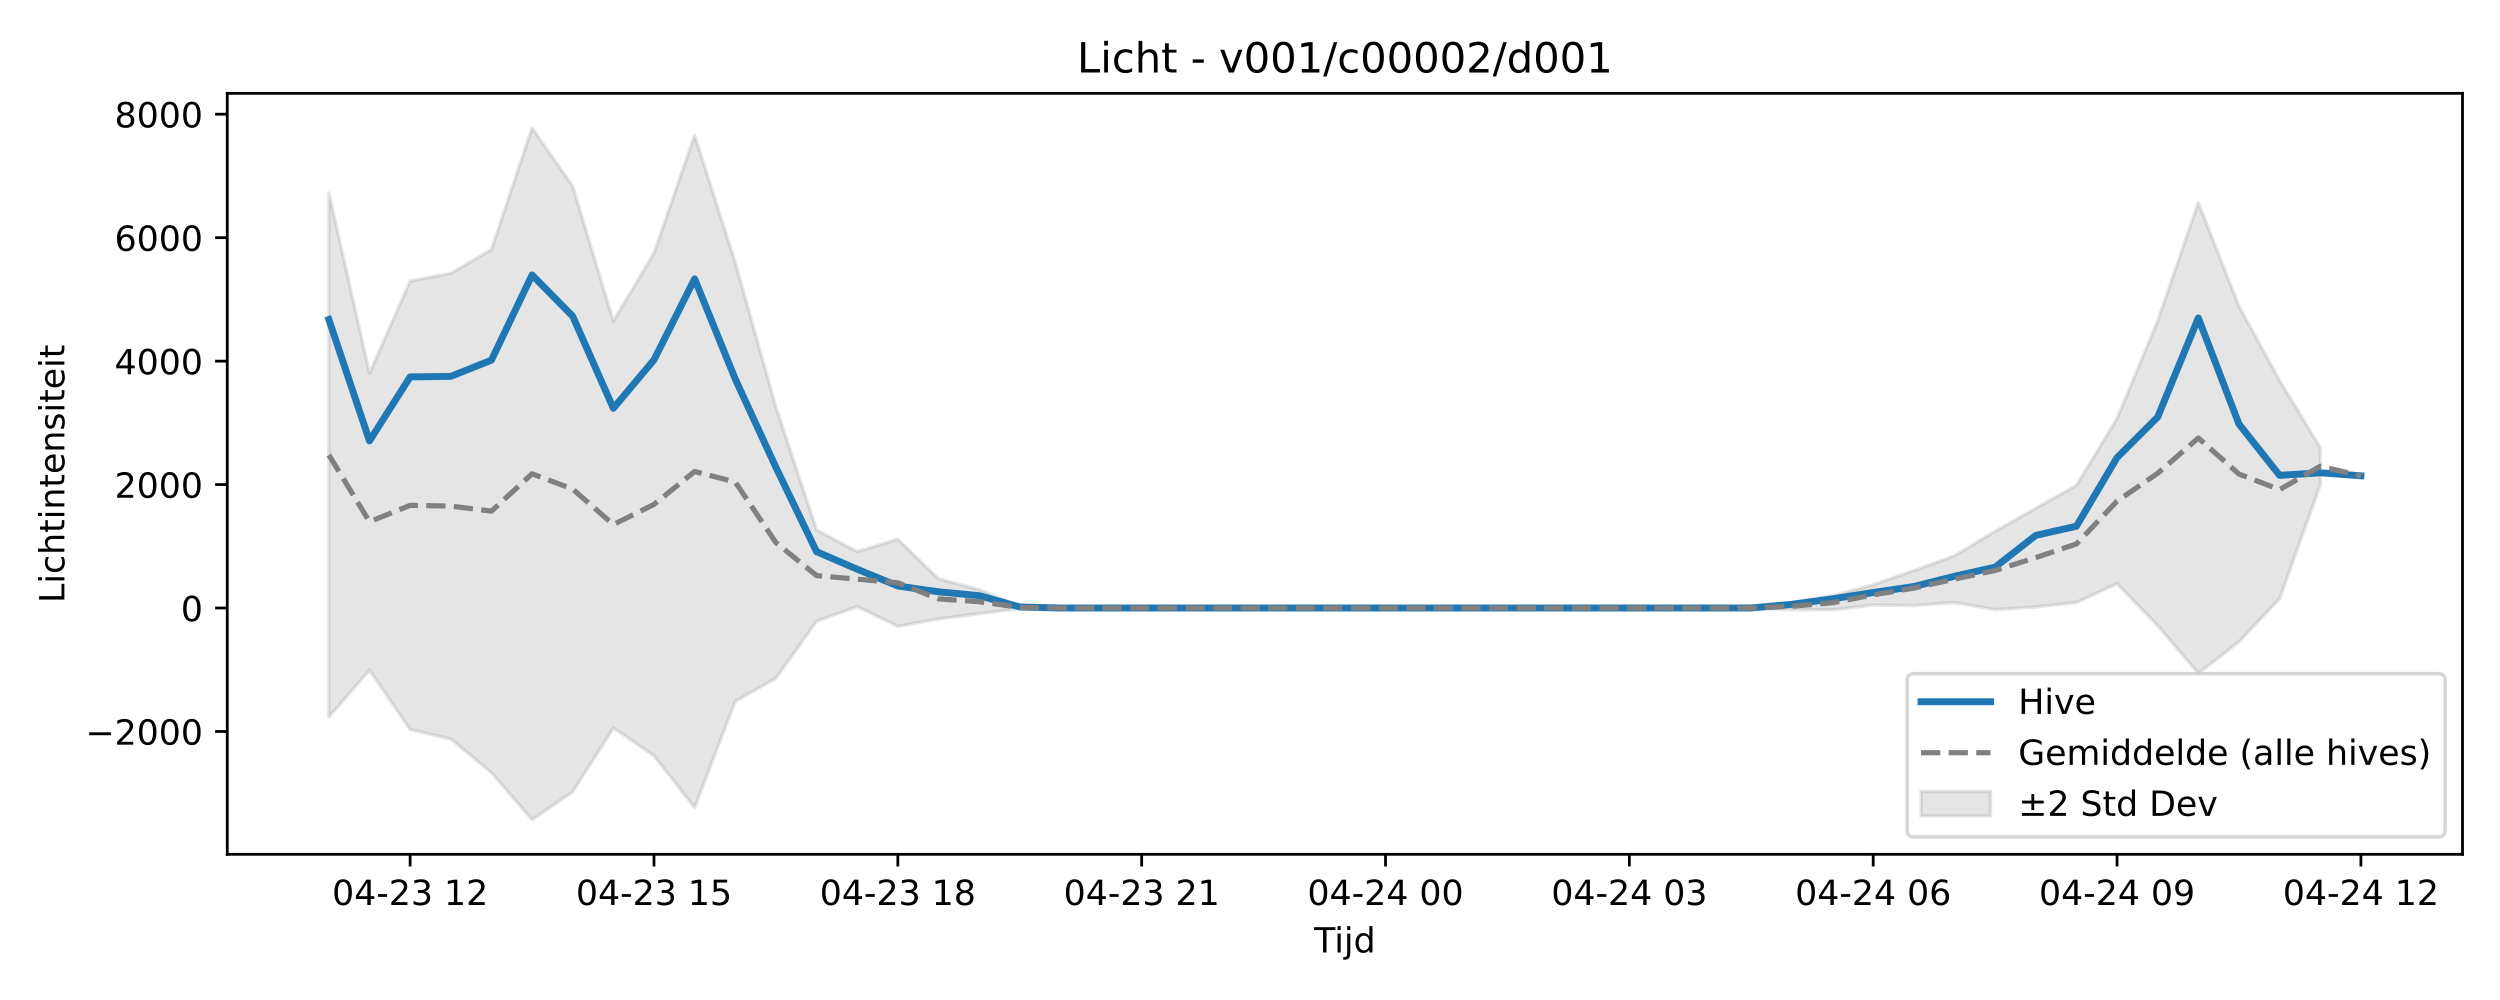
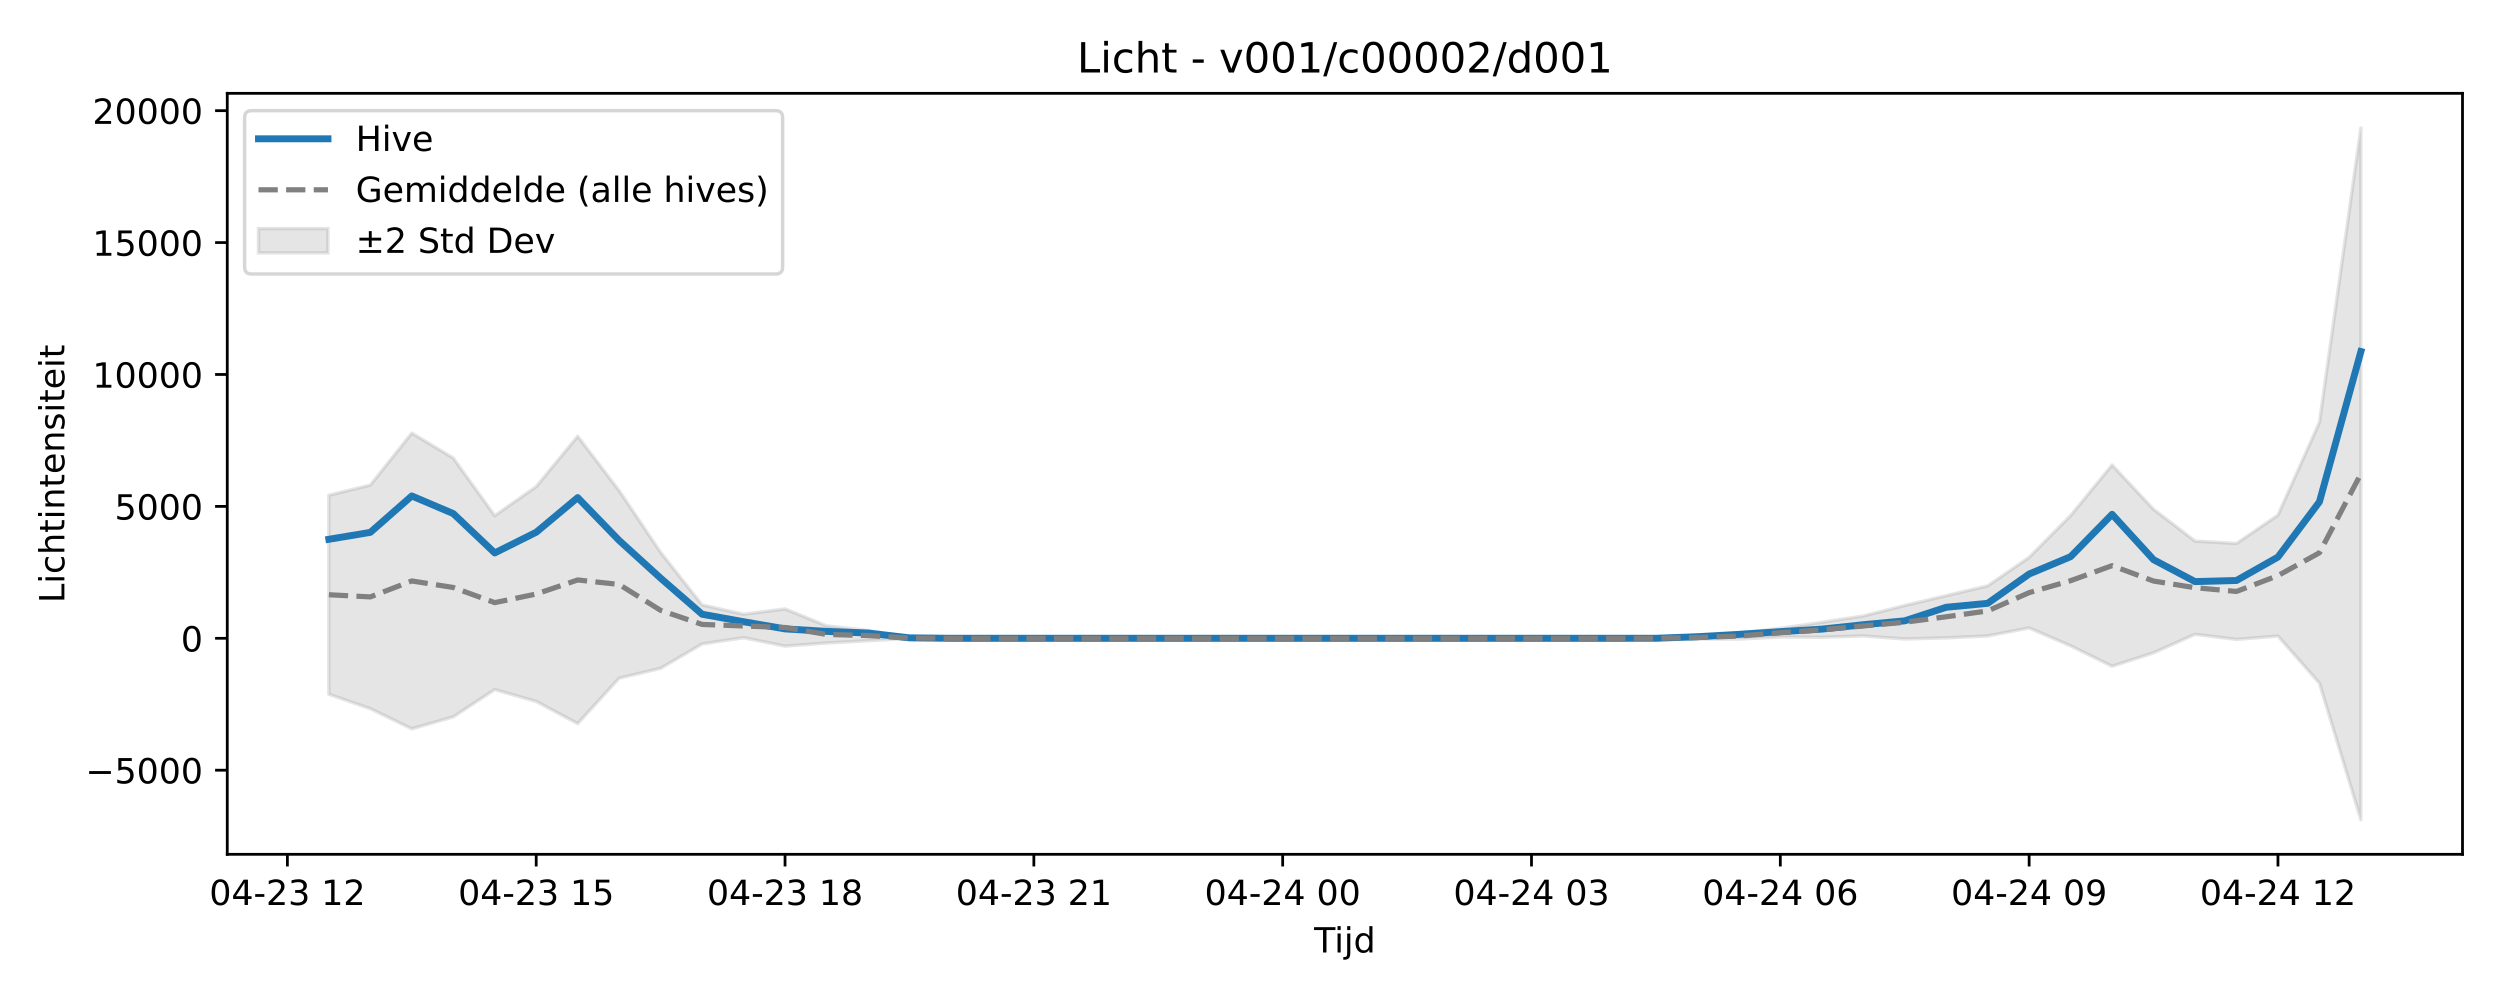
<svg xmlns="http://www.w3.org/2000/svg" xmlns:xlink="http://www.w3.org/1999/xlink" width="720pt" height="288pt" viewBox="0 0 720 288" version="1.1">
  <defs>
    <style type="text/css">*{stroke-linejoin: round; stroke-linecap: butt}</style>
  </defs>
  <g id="figure_1">
    <g id="patch_1">
      <path d="M 0 288  L 720 288  L 720 0  L 0 0  z " style="fill: #ffffff" />
    </g>
    <g id="axes_1">
      <g id="patch_2">
        <path d="M 65.45 246.04  L 709.2 246.04  L 709.2 26.88  L 65.45 26.88  z " style="fill: #ffffff" />
      </g>
      <g id="FillBetweenPolyCollection_1">
        <defs>
-           <path id="m0e2ff2bbfb" d="M 94.711 -232.418  L 94.711 -81.507  L 106.416 -95.011  L 118.12 -77.871  L 129.825 -75.197  L 141.53 -65.471  L 153.234 -51.922  L 164.939 -59.958  L 176.643 -78.35  L 188.348 -70.361  L 200.052 -55.4  L 211.757 -86.021  L 223.461 -92.661  L 235.166 -109.088  L 246.87 -113.295  L 258.575 -107.629  L 270.28 -109.742  L 281.984 -111.252  L 293.689 -112.756  L 305.393 -112.893  L 317.098 -112.893  L 328.802 -112.893  L 340.507 -112.893  L 352.211 -112.893  L 363.916 -112.893  L 375.62 -112.893  L 387.325 -112.893  L 399.03 -112.893  L 410.734 -112.893  L 422.439 -112.893  L 434.143 -112.893  L 445.848 -112.893  L 457.552 -112.893  L 469.257 -112.893  L 480.961 -112.893  L 492.666 -112.893  L 504.37 -112.868  L 516.075 -112.424  L 527.78 -112.37  L 539.484 -113.757  L 551.189 -113.602  L 562.893 -114.479  L 574.598 -112.435  L 586.302 -113.194  L 598.007 -114.482  L 609.711 -119.883  L 621.416 -107.816  L 633.12 -94.084  L 644.825 -103.136  L 656.53 -115.59  L 668.234 -148.394  L 668.234 -159.056  L 668.234 -159.056  L 656.53 -178.401  L 644.825 -199.806  L 633.12 -229.626  L 621.416 -195.602  L 609.711 -167.443  L 598.007 -148.212  L 586.302 -141.618  L 574.598 -134.987  L 562.893 -127.939  L 551.189 -123.664  L 539.484 -119.585  L 527.78 -116.461  L 516.075 -114.372  L 504.37 -112.958  L 492.666 -112.893  L 480.961 -112.893  L 469.257 -112.893  L 457.552 -112.893  L 445.848 -112.893  L 434.143 -112.893  L 422.439 -112.893  L 410.734 -112.893  L 399.03 -112.893  L 387.325 -112.893  L 375.62 -112.893  L 363.916 -112.893  L 352.211 -112.893  L 340.507 -112.893  L 328.802 -112.893  L 317.098 -112.893  L 305.393 -112.893  L 293.689 -113.389  L 281.984 -118.185  L 270.28 -121.293  L 258.575 -132.686  L 246.87 -129.104  L 235.166 -135.381  L 223.461 -170.78  L 211.757 -212.335  L 200.052 -249.026  L 188.348 -215.097  L 176.643 -195.5  L 164.939 -234.322  L 153.234 -251.158  L 141.53 -216.109  L 129.825 -209.293  L 118.12 -207.051  L 106.416 -180.488  L 94.711 -232.418  z " style="stroke: #808080; stroke-opacity: 0.2" />
+           <path id="m2666794a2a" d="M 94.711 -145.371  L 94.711 -88.057  L 106.655 -83.9  L 118.598 -78.109  L 130.542 -81.544  L 142.485 -89.405  L 154.428 -85.99  L 166.372 -79.596  L 178.315 -92.684  L 190.259 -95.522  L 202.202 -102.543  L 214.146 -104.341  L 226.089 -101.919  L 238.032 -102.822  L 249.976 -103.468  L 261.919 -104.11  L 273.863 -104.169  L 285.806 -104.169  L 297.749 -104.169  L 309.693 -104.169  L 321.636 -104.169  L 333.58 -104.169  L 345.523 -104.169  L 357.466 -104.169  L 369.41 -104.169  L 381.353 -104.169  L 393.297 -104.169  L 405.24 -104.169  L 417.184 -104.169  L 429.127 -104.169  L 441.07 -104.169  L 453.014 -104.169  L 464.957 -104.169  L 476.901 -104.158  L 488.844 -103.969  L 500.787 -103.945  L 512.731 -104.538  L 524.674 -104.472  L 536.618 -104.847  L 548.561 -103.973  L 560.504 -104.298  L 572.448 -104.848  L 584.391 -107.157  L 596.335 -101.999  L 608.278 -96.13  L 620.222 -99.999  L 632.165 -105.322  L 644.108 -103.849  L 656.052 -104.814  L 667.995 -91.253  L 679.939 -51.922  L 679.939 -251.158  L 679.939 -251.158  L 667.995 -166.35  L 656.052 -139.635  L 644.108 -131.473  L 632.165 -132.168  L 620.222 -141.317  L 608.278 -154.062  L 596.335 -139.52  L 584.391 -127.484  L 572.448 -119.265  L 560.504 -116.446  L 548.561 -113.612  L 536.618 -110.6  L 524.674 -108.773  L 512.731 -107.029  L 500.787 -105.694  L 488.844 -104.801  L 476.901 -104.197  L 464.957 -104.169  L 453.014 -104.169  L 441.07 -104.169  L 429.127 -104.169  L 417.184 -104.169  L 405.24 -104.169  L 393.297 -104.169  L 381.353 -104.169  L 369.41 -104.169  L 357.466 -104.169  L 345.523 -104.169  L 333.58 -104.169  L 321.636 -104.169  L 309.693 -104.169  L 297.749 -104.169  L 285.806 -104.169  L 273.863 -104.169  L 261.919 -104.381  L 249.976 -106.431  L 238.032 -107.759  L 226.089 -112.629  L 214.146 -111.098  L 202.202 -113.781  L 190.259 -128.911  L 178.315 -146.672  L 166.372 -162.354  L 154.428 -147.852  L 142.485 -139.476  L 130.542 -156.069  L 118.598 -163.265  L 106.655 -148.285  L 94.711 -145.371  z " style="stroke: #808080; stroke-opacity: 0.2" />
        </defs>
-         <g clip-path="url(#p831f6704de)">
-           <use xlink:href="#m0e2ff2bbfb" x="0" y="288" style="fill: #808080; fill-opacity: 0.2; stroke: #808080; stroke-opacity: 0.2" />
+         <g clip-path="url(#p239f9ca8a7)">
+           <use xlink:href="#m2666794a2a" x="0" y="288" style="fill: #808080; fill-opacity: 0.2; stroke: #808080; stroke-opacity: 0.2" />
        </g>
      </g>
      <g id="matplotlib.axis_1">
        <g id="xtick_1">
          <g id="line2d_1">
            <defs>
-               <path id="meebb0967fb" d="M 0 0  L 0 3.5  " style="stroke: #000000; stroke-width: 0.8" />
-             </defs>
-             <g>
-               <use xlink:href="#meebb0967fb" x="118.12" y="246.04" style="stroke: #000000; stroke-width: 0.8" />
+               <path id="mc658de30c4" d="M 0 0  L 0 3.5  " style="stroke: #000000; stroke-width: 0.8" />
+             </defs>
+             <g>
+               <use xlink:href="#mc658de30c4" x="82.768" y="246.04" style="stroke: #000000; stroke-width: 0.8" />
            </g>
          </g>
          <g id="text_1">
-             <g transform="translate(95.63999 260.6384) scale(0.1 -0.1)">
+             <g transform="translate(60.28748 260.6384) scale(0.1 -0.1)">
              <defs>
                <path id="DejaVuSans-30" d="M 2034 4250  Q 1547 4250 1301 3770  Q 1056 3291 1056 2328  Q 1056 1369 1301 889  Q 1547 409 2034 409  Q 2525 409 2770 889  Q 3016 1369 3016 2328  Q 3016 3291 2770 3770  Q 2525 4250 2034 4250  z M 2034 4750  Q 2819 4750 3233 4129  Q 3647 3509 3647 2328  Q 3647 1150 3233 529  Q 2819 -91 2034 -91  Q 1250 -91 836 529  Q 422 1150 422 2328  Q 422 3509 836 4129  Q 1250 4750 2034 4750  z " transform="scale(0.015625)" />
                <path id="DejaVuSans-34" d="M 2419 4116  L 825 1625  L 2419 1625  L 2419 4116  z M 2253 4666  L 3047 4666  L 3047 1625  L 3713 1625  L 3713 1100  L 3047 1100  L 3047 0  L 2419 0  L 2419 1100  L 313 1100  L 313 1709  L 2253 4666  z " transform="scale(0.015625)" />
                <path id="DejaVuSans-2d" d="M 313 2009  L 1997 2009  L 1997 1497  L 313 1497  L 313 2009  z " transform="scale(0.015625)" />
                <path id="DejaVuSans-32" d="M 1228 531  L 3431 531  L 3431 0  L 469 0  L 469 531  Q 828 903 1448 1529  Q 2069 2156 2228 2338  Q 2531 2678 2651 2914  Q 2772 3150 2772 3378  Q 2772 3750 2511 3984  Q 2250 4219 1831 4219  Q 1534 4219 1204 4116  Q 875 4013 500 3803  L 500 4441  Q 881 4594 1212 4672  Q 1544 4750 1819 4750  Q 2544 4750 2975 4387  Q 3406 4025 3406 3419  Q 3406 3131 3298 2873  Q 3191 2616 2906 2266  Q 2828 2175 2409 1742  Q 1991 1309 1228 531  z " transform="scale(0.015625)" />
                <path id="DejaVuSans-33" d="M 2597 2516  Q 3050 2419 3304 2112  Q 3559 1806 3559 1356  Q 3559 666 3084 287  Q 2609 -91 1734 -91  Q 1441 -91 1130 -33  Q 819 25 488 141  L 488 750  Q 750 597 1062 519  Q 1375 441 1716 441  Q 2309 441 2620 675  Q 2931 909 2931 1356  Q 2931 1769 2642 2001  Q 2353 2234 1838 2234  L 1294 2234  L 1294 2753  L 1863 2753  Q 2328 2753 2575 2939  Q 2822 3125 2822 3475  Q 2822 3834 2567 4026  Q 2313 4219 1838 4219  Q 1578 4219 1281 4162  Q 984 4106 628 3988  L 628 4550  Q 988 4650 1302 4700  Q 1616 4750 1894 4750  Q 2613 4750 3031 4423  Q 3450 4097 3450 3541  Q 3450 3153 3228 2886  Q 3006 2619 2597 2516  z " transform="scale(0.015625)" />
                <path id="DejaVuSans-20" transform="scale(0.015625)" />
                <path id="DejaVuSans-31" d="M 794 531  L 1825 531  L 1825 4091  L 703 3866  L 703 4441  L 1819 4666  L 2450 4666  L 2450 531  L 3481 531  L 3481 0  L 794 0  L 794 531  z " transform="scale(0.015625)" />
              </defs>
              <use xlink:href="#DejaVuSans-30" />
              <use xlink:href="#DejaVuSans-34" transform="translate(63.62305 0)" />
              <use xlink:href="#DejaVuSans-2d" transform="translate(127.2461 0)" />
              <use xlink:href="#DejaVuSans-32" transform="translate(163.3301 0)" />
              <use xlink:href="#DejaVuSans-33" transform="translate(226.9531 0)" />
              <use xlink:href="#DejaVuSans-20" transform="translate(290.5762 0)" />
              <use xlink:href="#DejaVuSans-31" transform="translate(322.3633 0)" />
              <use xlink:href="#DejaVuSans-32" transform="translate(385.9863 0)" />
            </g>
          </g>
        </g>
        <g id="xtick_2">
          <g id="line2d_2">
            <g>
-               <use xlink:href="#meebb0967fb" x="188.348" y="246.04" style="stroke: #000000; stroke-width: 0.8" />
+               <use xlink:href="#mc658de30c4" x="154.428" y="246.04" style="stroke: #000000; stroke-width: 0.8" />
            </g>
          </g>
          <g id="text_2">
-             <g transform="translate(165.8673 260.6384) scale(0.1 -0.1)">
+             <g transform="translate(131.948 260.6384) scale(0.1 -0.1)">
              <defs>
                <path id="DejaVuSans-35" d="M 691 4666  L 3169 4666  L 3169 4134  L 1269 4134  L 1269 2991  Q 1406 3038 1543 3061  Q 1681 3084 1819 3084  Q 2600 3084 3056 2656  Q 3513 2228 3513 1497  Q 3513 744 3044 326  Q 2575 -91 1722 -91  Q 1428 -91 1123 -41  Q 819 9 494 109  L 494 744  Q 775 591 1075 516  Q 1375 441 1709 441  Q 2250 441 2565 725  Q 2881 1009 2881 1497  Q 2881 1984 2565 2268  Q 2250 2553 1709 2553  Q 1456 2553 1204 2497  Q 953 2441 691 2322  L 691 4666  z " transform="scale(0.015625)" />
              </defs>
              <use xlink:href="#DejaVuSans-30" />
              <use xlink:href="#DejaVuSans-34" transform="translate(63.62305 0)" />
              <use xlink:href="#DejaVuSans-2d" transform="translate(127.2461 0)" />
              <use xlink:href="#DejaVuSans-32" transform="translate(163.3301 0)" />
              <use xlink:href="#DejaVuSans-33" transform="translate(226.9531 0)" />
              <use xlink:href="#DejaVuSans-20" transform="translate(290.5762 0)" />
              <use xlink:href="#DejaVuSans-31" transform="translate(322.3633 0)" />
              <use xlink:href="#DejaVuSans-35" transform="translate(385.9863 0)" />
            </g>
          </g>
        </g>
        <g id="xtick_3">
          <g id="line2d_3">
            <g>
-               <use xlink:href="#meebb0967fb" x="258.575" y="246.04" style="stroke: #000000; stroke-width: 0.8" />
+               <use xlink:href="#mc658de30c4" x="226.089" y="246.04" style="stroke: #000000; stroke-width: 0.8" />
            </g>
          </g>
          <g id="text_3">
-             <g transform="translate(236.0945 260.6384) scale(0.1 -0.1)">
+             <g transform="translate(203.6084 260.6384) scale(0.1 -0.1)">
              <defs>
                <path id="DejaVuSans-38" d="M 2034 2216  Q 1584 2216 1326 1975  Q 1069 1734 1069 1313  Q 1069 891 1326 650  Q 1584 409 2034 409  Q 2484 409 2743 651  Q 3003 894 3003 1313  Q 3003 1734 2745 1975  Q 2488 2216 2034 2216  z M 1403 2484  Q 997 2584 770 2862  Q 544 3141 544 3541  Q 544 4100 942 4425  Q 1341 4750 2034 4750  Q 2731 4750 3128 4425  Q 3525 4100 3525 3541  Q 3525 3141 3298 2862  Q 3072 2584 2669 2484  Q 3125 2378 3379 2068  Q 3634 1759 3634 1313  Q 3634 634 3220 271  Q 2806 -91 2034 -91  Q 1263 -91 848 271  Q 434 634 434 1313  Q 434 1759 690 2068  Q 947 2378 1403 2484  z M 1172 3481  Q 1172 3119 1398 2916  Q 1625 2713 2034 2713  Q 2441 2713 2670 2916  Q 2900 3119 2900 3481  Q 2900 3844 2670 4047  Q 2441 4250 2034 4250  Q 1625 4250 1398 4047  Q 1172 3844 1172 3481  z " transform="scale(0.015625)" />
              </defs>
              <use xlink:href="#DejaVuSans-30" />
              <use xlink:href="#DejaVuSans-34" transform="translate(63.62305 0)" />
              <use xlink:href="#DejaVuSans-2d" transform="translate(127.2461 0)" />
              <use xlink:href="#DejaVuSans-32" transform="translate(163.3301 0)" />
              <use xlink:href="#DejaVuSans-33" transform="translate(226.9531 0)" />
              <use xlink:href="#DejaVuSans-20" transform="translate(290.5762 0)" />
              <use xlink:href="#DejaVuSans-31" transform="translate(322.3633 0)" />
              <use xlink:href="#DejaVuSans-38" transform="translate(385.9863 0)" />
            </g>
          </g>
        </g>
        <g id="xtick_4">
          <g id="line2d_4">
            <g>
-               <use xlink:href="#meebb0967fb" x="328.802" y="246.04" style="stroke: #000000; stroke-width: 0.8" />
+               <use xlink:href="#mc658de30c4" x="297.749" y="246.04" style="stroke: #000000; stroke-width: 0.8" />
            </g>
          </g>
          <g id="text_4">
-             <g transform="translate(306.3218 260.6384) scale(0.1 -0.1)">
+             <g transform="translate(275.2689 260.6384) scale(0.1 -0.1)">
              <use xlink:href="#DejaVuSans-30" />
              <use xlink:href="#DejaVuSans-34" transform="translate(63.62305 0)" />
              <use xlink:href="#DejaVuSans-2d" transform="translate(127.2461 0)" />
              <use xlink:href="#DejaVuSans-32" transform="translate(163.3301 0)" />
              <use xlink:href="#DejaVuSans-33" transform="translate(226.9531 0)" />
              <use xlink:href="#DejaVuSans-20" transform="translate(290.5762 0)" />
              <use xlink:href="#DejaVuSans-32" transform="translate(322.3633 0)" />
              <use xlink:href="#DejaVuSans-31" transform="translate(385.9863 0)" />
            </g>
          </g>
        </g>
        <g id="xtick_5">
          <g id="line2d_5">
            <g>
-               <use xlink:href="#meebb0967fb" x="399.03" y="246.04" style="stroke: #000000; stroke-width: 0.8" />
+               <use xlink:href="#mc658de30c4" x="369.41" y="246.04" style="stroke: #000000; stroke-width: 0.8" />
            </g>
          </g>
          <g id="text_5">
-             <g transform="translate(376.5491 260.6384) scale(0.1 -0.1)">
+             <g transform="translate(346.9294 260.6384) scale(0.1 -0.1)">
              <use xlink:href="#DejaVuSans-30" />
              <use xlink:href="#DejaVuSans-34" transform="translate(63.62305 0)" />
              <use xlink:href="#DejaVuSans-2d" transform="translate(127.2461 0)" />
              <use xlink:href="#DejaVuSans-32" transform="translate(163.3301 0)" />
              <use xlink:href="#DejaVuSans-34" transform="translate(226.9531 0)" />
              <use xlink:href="#DejaVuSans-20" transform="translate(290.5762 0)" />
              <use xlink:href="#DejaVuSans-30" transform="translate(322.3633 0)" />
              <use xlink:href="#DejaVuSans-30" transform="translate(385.9863 0)" />
            </g>
          </g>
        </g>
        <g id="xtick_6">
          <g id="line2d_6">
            <g>
-               <use xlink:href="#meebb0967fb" x="469.257" y="246.04" style="stroke: #000000; stroke-width: 0.8" />
+               <use xlink:href="#mc658de30c4" x="441.07" y="246.04" style="stroke: #000000; stroke-width: 0.8" />
            </g>
          </g>
          <g id="text_6">
-             <g transform="translate(446.7763 260.6384) scale(0.1 -0.1)">
+             <g transform="translate(418.5899 260.6384) scale(0.1 -0.1)">
              <use xlink:href="#DejaVuSans-30" />
              <use xlink:href="#DejaVuSans-34" transform="translate(63.62305 0)" />
              <use xlink:href="#DejaVuSans-2d" transform="translate(127.2461 0)" />
              <use xlink:href="#DejaVuSans-32" transform="translate(163.3301 0)" />
              <use xlink:href="#DejaVuSans-34" transform="translate(226.9531 0)" />
              <use xlink:href="#DejaVuSans-20" transform="translate(290.5762 0)" />
              <use xlink:href="#DejaVuSans-30" transform="translate(322.3633 0)" />
              <use xlink:href="#DejaVuSans-33" transform="translate(385.9863 0)" />
            </g>
          </g>
        </g>
        <g id="xtick_7">
          <g id="line2d_7">
            <g>
-               <use xlink:href="#meebb0967fb" x="539.484" y="246.04" style="stroke: #000000; stroke-width: 0.8" />
+               <use xlink:href="#mc658de30c4" x="512.731" y="246.04" style="stroke: #000000; stroke-width: 0.8" />
            </g>
          </g>
          <g id="text_7">
-             <g transform="translate(517.0036 260.6384) scale(0.1 -0.1)">
+             <g transform="translate(490.2504 260.6384) scale(0.1 -0.1)">
              <defs>
                <path id="DejaVuSans-36" d="M 2113 2584  Q 1688 2584 1439 2293  Q 1191 2003 1191 1497  Q 1191 994 1439 701  Q 1688 409 2113 409  Q 2538 409 2786 701  Q 3034 994 3034 1497  Q 3034 2003 2786 2293  Q 2538 2584 2113 2584  z M 3366 4563  L 3366 3988  Q 3128 4100 2886 4159  Q 2644 4219 2406 4219  Q 1781 4219 1451 3797  Q 1122 3375 1075 2522  Q 1259 2794 1537 2939  Q 1816 3084 2150 3084  Q 2853 3084 3261 2657  Q 3669 2231 3669 1497  Q 3669 778 3244 343  Q 2819 -91 2113 -91  Q 1303 -91 875 529  Q 447 1150 447 2328  Q 447 3434 972 4092  Q 1497 4750 2381 4750  Q 2619 4750 2861 4703  Q 3103 4656 3366 4563  z " transform="scale(0.015625)" />
              </defs>
              <use xlink:href="#DejaVuSans-30" />
              <use xlink:href="#DejaVuSans-34" transform="translate(63.62305 0)" />
              <use xlink:href="#DejaVuSans-2d" transform="translate(127.2461 0)" />
              <use xlink:href="#DejaVuSans-32" transform="translate(163.3301 0)" />
              <use xlink:href="#DejaVuSans-34" transform="translate(226.9531 0)" />
              <use xlink:href="#DejaVuSans-20" transform="translate(290.5762 0)" />
              <use xlink:href="#DejaVuSans-30" transform="translate(322.3633 0)" />
              <use xlink:href="#DejaVuSans-36" transform="translate(385.9863 0)" />
            </g>
          </g>
        </g>
        <g id="xtick_8">
          <g id="line2d_8">
            <g>
-               <use xlink:href="#meebb0967fb" x="609.711" y="246.04" style="stroke: #000000; stroke-width: 0.8" />
+               <use xlink:href="#mc658de30c4" x="584.391" y="246.04" style="stroke: #000000; stroke-width: 0.8" />
            </g>
          </g>
          <g id="text_8">
-             <g transform="translate(587.2309 260.6384) scale(0.1 -0.1)">
+             <g transform="translate(561.9109 260.6384) scale(0.1 -0.1)">
              <defs>
                <path id="DejaVuSans-39" d="M 703 97  L 703 672  Q 941 559 1184 500  Q 1428 441 1663 441  Q 2288 441 2617 861  Q 2947 1281 2994 2138  Q 2813 1869 2534 1725  Q 2256 1581 1919 1581  Q 1219 1581 811 2004  Q 403 2428 403 3163  Q 403 3881 828 4315  Q 1253 4750 1959 4750  Q 2769 4750 3195 4129  Q 3622 3509 3622 2328  Q 3622 1225 3098 567  Q 2575 -91 1691 -91  Q 1453 -91 1209 -44  Q 966 3 703 97  z M 1959 2075  Q 2384 2075 2632 2365  Q 2881 2656 2881 3163  Q 2881 3666 2632 3958  Q 2384 4250 1959 4250  Q 1534 4250 1286 3958  Q 1038 3666 1038 3163  Q 1038 2656 1286 2365  Q 1534 2075 1959 2075  z " transform="scale(0.015625)" />
              </defs>
              <use xlink:href="#DejaVuSans-30" />
              <use xlink:href="#DejaVuSans-34" transform="translate(63.62305 0)" />
              <use xlink:href="#DejaVuSans-2d" transform="translate(127.2461 0)" />
              <use xlink:href="#DejaVuSans-32" transform="translate(163.3301 0)" />
              <use xlink:href="#DejaVuSans-34" transform="translate(226.9531 0)" />
              <use xlink:href="#DejaVuSans-20" transform="translate(290.5762 0)" />
              <use xlink:href="#DejaVuSans-30" transform="translate(322.3633 0)" />
              <use xlink:href="#DejaVuSans-39" transform="translate(385.9863 0)" />
            </g>
          </g>
        </g>
        <g id="xtick_9">
          <g id="line2d_9">
            <g>
-               <use xlink:href="#meebb0967fb" x="679.939" y="246.04" style="stroke: #000000; stroke-width: 0.8" />
+               <use xlink:href="#mc658de30c4" x="656.052" y="246.04" style="stroke: #000000; stroke-width: 0.8" />
            </g>
          </g>
          <g id="text_9">
-             <g transform="translate(657.4582 260.6384) scale(0.1 -0.1)">
+             <g transform="translate(633.5713 260.6384) scale(0.1 -0.1)">
              <use xlink:href="#DejaVuSans-30" />
              <use xlink:href="#DejaVuSans-34" transform="translate(63.62305 0)" />
              <use xlink:href="#DejaVuSans-2d" transform="translate(127.2461 0)" />
              <use xlink:href="#DejaVuSans-32" transform="translate(163.3301 0)" />
              <use xlink:href="#DejaVuSans-34" transform="translate(226.9531 0)" />
              <use xlink:href="#DejaVuSans-20" transform="translate(290.5762 0)" />
              <use xlink:href="#DejaVuSans-31" transform="translate(322.3633 0)" />
              <use xlink:href="#DejaVuSans-32" transform="translate(385.9863 0)" />
            </g>
          </g>
        </g>
        <g id="text_10">
          <g transform="translate(378.475 274.3166) scale(0.1 -0.1)">
            <defs>
              <path id="DejaVuSans-54" d="M -19 4666  L 3928 4666  L 3928 4134  L 2272 4134  L 2272 0  L 1638 0  L 1638 4134  L -19 4134  L -19 4666  z " transform="scale(0.015625)" />
              <path id="DejaVuSans-69" d="M 603 3500  L 1178 3500  L 1178 0  L 603 0  L 603 3500  z M 603 4863  L 1178 4863  L 1178 4134  L 603 4134  L 603 4863  z " transform="scale(0.015625)" />
              <path id="DejaVuSans-6a" d="M 603 3500  L 1178 3500  L 1178 -63  Q 1178 -731 923 -1031  Q 669 -1331 103 -1331  L -116 -1331  L -116 -844  L 38 -844  Q 366 -844 484 -692  Q 603 -541 603 -63  L 603 3500  z M 603 4863  L 1178 4863  L 1178 4134  L 603 4134  L 603 4863  z " transform="scale(0.015625)" />
              <path id="DejaVuSans-64" d="M 2906 2969  L 2906 4863  L 3481 4863  L 3481 0  L 2906 0  L 2906 525  Q 2725 213 2448 61  Q 2172 -91 1784 -91  Q 1150 -91 751 415  Q 353 922 353 1747  Q 353 2572 751 3078  Q 1150 3584 1784 3584  Q 2172 3584 2448 3432  Q 2725 3281 2906 2969  z M 947 1747  Q 947 1113 1208 752  Q 1469 391 1925 391  Q 2381 391 2643 752  Q 2906 1113 2906 1747  Q 2906 2381 2643 2742  Q 2381 3103 1925 3103  Q 1469 3103 1208 2742  Q 947 2381 947 1747  z " transform="scale(0.015625)" />
            </defs>
            <use xlink:href="#DejaVuSans-54" />
            <use xlink:href="#DejaVuSans-69" transform="translate(57.95898 0)" />
            <use xlink:href="#DejaVuSans-6a" transform="translate(85.74219 0)" />
            <use xlink:href="#DejaVuSans-64" transform="translate(113.5254 0)" />
          </g>
        </g>
      </g>
      <g id="matplotlib.axis_2">
        <g id="ytick_1">
          <g id="line2d_10">
            <defs>
-               <path id="m92dd844df2" d="M 0 0  L -3.5 0  " style="stroke: #000000; stroke-width: 0.8" />
-             </defs>
-             <g>
-               <use xlink:href="#m92dd844df2" x="65.45" y="210.661" style="stroke: #000000; stroke-width: 0.8" />
+               <path id="m62a06cc5dd" d="M 0 0  L -3.5 0  " style="stroke: #000000; stroke-width: 0.8" />
+             </defs>
+             <g>
+               <use xlink:href="#m62a06cc5dd" x="65.45" y="221.821" style="stroke: #000000; stroke-width: 0.8" />
            </g>
          </g>
          <g id="text_11">
-             <g transform="translate(24.62031 214.4598) scale(0.1 -0.1)">
+             <g transform="translate(24.62031 225.6205) scale(0.1 -0.1)">
              <defs>
                <path id="DejaVuSans-2212" d="M 678 2272  L 4684 2272  L 4684 1741  L 678 1741  L 678 2272  z " transform="scale(0.015625)" />
              </defs>
              <use xlink:href="#DejaVuSans-2212" />
-               <use xlink:href="#DejaVuSans-32" transform="translate(83.78906 0)" />
+               <use xlink:href="#DejaVuSans-35" transform="translate(83.78906 0)" />
              <use xlink:href="#DejaVuSans-30" transform="translate(147.4121 0)" />
              <use xlink:href="#DejaVuSans-30" transform="translate(211.0352 0)" />
              <use xlink:href="#DejaVuSans-30" transform="translate(274.6582 0)" />
            </g>
          </g>
        </g>
        <g id="ytick_2">
          <g id="line2d_11">
            <g>
-               <use xlink:href="#m92dd844df2" x="65.45" y="175.107" style="stroke: #000000; stroke-width: 0.8" />
+               <use xlink:href="#m62a06cc5dd" x="65.45" y="183.831" style="stroke: #000000; stroke-width: 0.8" />
            </g>
          </g>
          <g id="text_12">
-             <g transform="translate(52.0875 178.9058) scale(0.1 -0.1)">
+             <g transform="translate(52.0875 187.63) scale(0.1 -0.1)">
              <use xlink:href="#DejaVuSans-30" />
            </g>
          </g>
        </g>
        <g id="ytick_3">
          <g id="line2d_12">
            <g>
-               <use xlink:href="#m92dd844df2" x="65.45" y="139.553" style="stroke: #000000; stroke-width: 0.8" />
+               <use xlink:href="#m62a06cc5dd" x="65.45" y="145.84" style="stroke: #000000; stroke-width: 0.8" />
            </g>
          </g>
          <g id="text_13">
-             <g transform="translate(33 143.3519) scale(0.1 -0.1)">
+             <g transform="translate(33 149.6396) scale(0.1 -0.1)">
+               <use xlink:href="#DejaVuSans-35" />
+               <use xlink:href="#DejaVuSans-30" transform="translate(63.62305 0)" />
+               <use xlink:href="#DejaVuSans-30" transform="translate(127.2461 0)" />
+               <use xlink:href="#DejaVuSans-30" transform="translate(190.8691 0)" />
+             </g>
+           </g>
+         </g>
+         <g id="ytick_4">
+           <g id="line2d_13">
+             <g>
+               <use xlink:href="#m62a06cc5dd" x="65.45" y="107.85" style="stroke: #000000; stroke-width: 0.8" />
+             </g>
+           </g>
+           <g id="text_14">
+             <g transform="translate(26.6375 111.6492) scale(0.1 -0.1)">
+               <use xlink:href="#DejaVuSans-31" />
+               <use xlink:href="#DejaVuSans-30" transform="translate(63.62305 0)" />
+               <use xlink:href="#DejaVuSans-30" transform="translate(127.2461 0)" />
+               <use xlink:href="#DejaVuSans-30" transform="translate(190.8691 0)" />
+               <use xlink:href="#DejaVuSans-30" transform="translate(254.4922 0)" />
+             </g>
+           </g>
+         </g>
+         <g id="ytick_5">
+           <g id="line2d_14">
+             <g>
+               <use xlink:href="#m62a06cc5dd" x="65.45" y="69.86" style="stroke: #000000; stroke-width: 0.8" />
+             </g>
+           </g>
+           <g id="text_15">
+             <g transform="translate(26.6375 73.65879) scale(0.1 -0.1)">
+               <use xlink:href="#DejaVuSans-31" />
+               <use xlink:href="#DejaVuSans-35" transform="translate(63.62305 0)" />
+               <use xlink:href="#DejaVuSans-30" transform="translate(127.2461 0)" />
+               <use xlink:href="#DejaVuSans-30" transform="translate(190.8691 0)" />
+               <use xlink:href="#DejaVuSans-30" transform="translate(254.4922 0)" />
+             </g>
+           </g>
+         </g>
+         <g id="ytick_6">
+           <g id="line2d_15">
+             <g>
+               <use xlink:href="#m62a06cc5dd" x="65.45" y="31.869" style="stroke: #000000; stroke-width: 0.8" />
+             </g>
+           </g>
+           <g id="text_16">
+             <g transform="translate(26.6375 35.66837) scale(0.1 -0.1)">
              <use xlink:href="#DejaVuSans-32" />
              <use xlink:href="#DejaVuSans-30" transform="translate(63.62305 0)" />
              <use xlink:href="#DejaVuSans-30" transform="translate(127.2461 0)" />
              <use xlink:href="#DejaVuSans-30" transform="translate(190.8691 0)" />
-             </g>
-           </g>
-         </g>
-         <g id="ytick_4">
-           <g id="line2d_13">
-             <g>
-               <use xlink:href="#m92dd844df2" x="65.45" y="103.999" style="stroke: #000000; stroke-width: 0.8" />
-             </g>
-           </g>
-           <g id="text_14">
-             <g transform="translate(33 107.798) scale(0.1 -0.1)">
-               <use xlink:href="#DejaVuSans-34" />
-               <use xlink:href="#DejaVuSans-30" transform="translate(63.62305 0)" />
-               <use xlink:href="#DejaVuSans-30" transform="translate(127.2461 0)" />
-               <use xlink:href="#DejaVuSans-30" transform="translate(190.8691 0)" />
-             </g>
-           </g>
-         </g>
-         <g id="ytick_5">
-           <g id="line2d_14">
-             <g>
-               <use xlink:href="#m92dd844df2" x="65.45" y="68.445" style="stroke: #000000; stroke-width: 0.8" />
-             </g>
-           </g>
-           <g id="text_15">
-             <g transform="translate(33 72.24405) scale(0.1 -0.1)">
-               <use xlink:href="#DejaVuSans-36" />
-               <use xlink:href="#DejaVuSans-30" transform="translate(63.62305 0)" />
-               <use xlink:href="#DejaVuSans-30" transform="translate(127.2461 0)" />
-               <use xlink:href="#DejaVuSans-30" transform="translate(190.8691 0)" />
-             </g>
-           </g>
-         </g>
-         <g id="ytick_6">
-           <g id="line2d_15">
-             <g>
-               <use xlink:href="#m92dd844df2" x="65.45" y="32.891" style="stroke: #000000; stroke-width: 0.8" />
-             </g>
-           </g>
-           <g id="text_16">
-             <g transform="translate(33 36.69012) scale(0.1 -0.1)">
-               <use xlink:href="#DejaVuSans-38" />
-               <use xlink:href="#DejaVuSans-30" transform="translate(63.62305 0)" />
-               <use xlink:href="#DejaVuSans-30" transform="translate(127.2461 0)" />
-               <use xlink:href="#DejaVuSans-30" transform="translate(190.8691 0)" />
+               <use xlink:href="#DejaVuSans-30" transform="translate(254.4922 0)" />
            </g>
          </g>
        </g>
        <g id="text_17">
          <g transform="translate(18.54062 173.6561) rotate(-90) scale(0.1 -0.1)">
            <defs>
              <path id="DejaVuSans-4c" d="M 628 4666  L 1259 4666  L 1259 531  L 3531 531  L 3531 0  L 628 0  L 628 4666  z " transform="scale(0.015625)" />
              <path id="DejaVuSans-63" d="M 3122 3366  L 3122 2828  Q 2878 2963 2633 3030  Q 2388 3097 2138 3097  Q 1578 3097 1268 2742  Q 959 2388 959 1747  Q 959 1106 1268 751  Q 1578 397 2138 397  Q 2388 397 2633 464  Q 2878 531 3122 666  L 3122 134  Q 2881 22 2623 -34  Q 2366 -91 2075 -91  Q 1284 -91 818 406  Q 353 903 353 1747  Q 353 2603 823 3093  Q 1294 3584 2113 3584  Q 2378 3584 2631 3529  Q 2884 3475 3122 3366  z " transform="scale(0.015625)" />
              <path id="DejaVuSans-68" d="M 3513 2113  L 3513 0  L 2938 0  L 2938 2094  Q 2938 2591 2744 2837  Q 2550 3084 2163 3084  Q 1697 3084 1428 2787  Q 1159 2491 1159 1978  L 1159 0  L 581 0  L 581 4863  L 1159 4863  L 1159 2956  Q 1366 3272 1645 3428  Q 1925 3584 2291 3584  Q 2894 3584 3203 3211  Q 3513 2838 3513 2113  z " transform="scale(0.015625)" />
              <path id="DejaVuSans-74" d="M 1172 4494  L 1172 3500  L 2356 3500  L 2356 3053  L 1172 3053  L 1172 1153  Q 1172 725 1289 603  Q 1406 481 1766 481  L 2356 481  L 2356 0  L 1766 0  Q 1100 0 847 248  Q 594 497 594 1153  L 594 3053  L 172 3053  L 172 3500  L 594 3500  L 594 4494  L 1172 4494  z " transform="scale(0.015625)" />
              <path id="DejaVuSans-6e" d="M 3513 2113  L 3513 0  L 2938 0  L 2938 2094  Q 2938 2591 2744 2837  Q 2550 3084 2163 3084  Q 1697 3084 1428 2787  Q 1159 2491 1159 1978  L 1159 0  L 581 0  L 581 3500  L 1159 3500  L 1159 2956  Q 1366 3272 1645 3428  Q 1925 3584 2291 3584  Q 2894 3584 3203 3211  Q 3513 2838 3513 2113  z " transform="scale(0.015625)" />
              <path id="DejaVuSans-65" d="M 3597 1894  L 3597 1613  L 953 1613  Q 991 1019 1311 708  Q 1631 397 2203 397  Q 2534 397 2845 478  Q 3156 559 3463 722  L 3463 178  Q 3153 47 2828 -22  Q 2503 -91 2169 -91  Q 1331 -91 842 396  Q 353 884 353 1716  Q 353 2575 817 3079  Q 1281 3584 2069 3584  Q 2775 3584 3186 3129  Q 3597 2675 3597 1894  z M 3022 2063  Q 3016 2534 2758 2815  Q 2500 3097 2075 3097  Q 1594 3097 1305 2825  Q 1016 2553 972 2059  L 3022 2063  z " transform="scale(0.015625)" />
              <path id="DejaVuSans-73" d="M 2834 3397  L 2834 2853  Q 2591 2978 2328 3040  Q 2066 3103 1784 3103  Q 1356 3103 1142 2972  Q 928 2841 928 2578  Q 928 2378 1081 2264  Q 1234 2150 1697 2047  L 1894 2003  Q 2506 1872 2764 1633  Q 3022 1394 3022 966  Q 3022 478 2636 193  Q 2250 -91 1575 -91  Q 1294 -91 989 -36  Q 684 19 347 128  L 347 722  Q 666 556 975 473  Q 1284 391 1588 391  Q 1994 391 2212 530  Q 2431 669 2431 922  Q 2431 1156 2273 1281  Q 2116 1406 1581 1522  L 1381 1569  Q 847 1681 609 1914  Q 372 2147 372 2553  Q 372 3047 722 3315  Q 1072 3584 1716 3584  Q 2034 3584 2315 3537  Q 2597 3491 2834 3397  z " transform="scale(0.015625)" />
            </defs>
            <use xlink:href="#DejaVuSans-4c" />
            <use xlink:href="#DejaVuSans-69" transform="translate(55.71289 0)" />
            <use xlink:href="#DejaVuSans-63" transform="translate(83.49609 0)" />
            <use xlink:href="#DejaVuSans-68" transform="translate(138.4766 0)" />
            <use xlink:href="#DejaVuSans-74" transform="translate(201.8555 0)" />
            <use xlink:href="#DejaVuSans-69" transform="translate(241.0645 0)" />
            <use xlink:href="#DejaVuSans-6e" transform="translate(268.8477 0)" />
            <use xlink:href="#DejaVuSans-74" transform="translate(332.2266 0)" />
            <use xlink:href="#DejaVuSans-65" transform="translate(371.4355 0)" />
            <use xlink:href="#DejaVuSans-6e" transform="translate(432.959 0)" />
            <use xlink:href="#DejaVuSans-73" transform="translate(496.3379 0)" />
            <use xlink:href="#DejaVuSans-69" transform="translate(548.4375 0)" />
            <use xlink:href="#DejaVuSans-74" transform="translate(576.2207 0)" />
            <use xlink:href="#DejaVuSans-65" transform="translate(615.4297 0)" />
            <use xlink:href="#DejaVuSans-69" transform="translate(676.9531 0)" />
            <use xlink:href="#DejaVuSans-74" transform="translate(704.7363 0)" />
          </g>
        </g>
      </g>
      <g id="line2d_16">
-         <path d="M 94.711 92.022  L 106.416 126.975  L 118.12 108.546  L 129.825 108.389  L 141.53 103.725  L 153.234 79.195  L 164.939 91.076  L 176.643 117.583  L 188.348 103.643  L 200.052 80.316  L 211.757 109.168  L 223.461 134.589  L 235.166 158.885  L 246.87 163.936  L 258.575 168.772  L 270.28 170.44  L 281.984 171.551  L 293.689 174.806  L 305.393 175.107  L 317.098 175.107  L 328.802 175.107  L 340.507 175.107  L 352.211 175.107  L 363.916 175.107  L 375.62 175.107  L 387.325 175.107  L 399.03 175.107  L 410.734 175.107  L 422.439 175.107  L 434.143 175.107  L 445.848 175.107  L 457.552 175.107  L 469.257 175.107  L 480.961 175.107  L 492.666 175.107  L 504.37 175.092  L 516.075 174.04  L 527.78 172.455  L 539.484 170.638  L 551.189 168.924  L 562.893 165.957  L 574.598 163.339  L 586.302 154.19  L 598.007 151.547  L 609.711 131.79  L 621.416 120.102  L 633.12 91.577  L 644.825 122.146  L 656.53 136.901  L 668.234 136.16  L 679.939 137.034  " clip-path="url(#p831f6704de)" style="fill: none; stroke: #1f77b4; stroke-width: 2; stroke-linecap: square" />
+         <path d="M 94.711 155.315  L 106.655 153.321  L 118.598 142.837  L 130.542 147.915  L 142.485 159.245  L 154.428 153.287  L 166.372 143.316  L 178.315 155.648  L 190.259 166.513  L 202.202 176.898  L 214.146 179.056  L 226.089 181.123  L 238.032 181.836  L 249.976 182.311  L 261.919 183.702  L 273.863 183.831  L 285.806 183.831  L 297.749 183.831  L 309.693 183.831  L 321.636 183.831  L 333.58 183.831  L 345.523 183.831  L 357.466 183.831  L 369.41 183.831  L 381.353 183.831  L 393.297 183.831  L 405.24 183.831  L 417.184 183.831  L 429.127 183.831  L 441.07 183.831  L 453.014 183.831  L 464.957 183.831  L 476.901 183.824  L 488.844 183.375  L 500.787 182.697  L 512.731 181.921  L 524.674 181.188  L 536.618 179.92  L 548.561 178.801  L 560.504 174.891  L 572.448 173.761  L 584.391 165.317  L 596.335 160.321  L 608.278 148.129  L 620.222 161.195  L 632.165 167.501  L 644.108 167.184  L 656.052 160.432  L 667.995 144.53  L 679.939 101.24  " clip-path="url(#p239f9ca8a7)" style="fill: none; stroke: #1f77b4; stroke-width: 2; stroke-linecap: square" />
      </g>
      <g id="line2d_17">
-         <path d="M 94.711 131.037  L 106.416 150.25  L 118.12 145.539  L 129.825 145.755  L 141.53 147.21  L 153.234 136.46  L 164.939 140.86  L 176.643 151.075  L 188.348 145.271  L 200.052 135.787  L 211.757 138.822  L 223.461 156.279  L 235.166 165.765  L 246.87 166.801  L 258.575 167.843  L 270.28 172.482  L 281.984 173.281  L 293.689 174.927  L 305.393 175.107  L 317.098 175.107  L 328.802 175.107  L 340.507 175.107  L 352.211 175.107  L 363.916 175.107  L 375.62 175.107  L 387.325 175.107  L 399.03 175.107  L 410.734 175.107  L 422.439 175.107  L 434.143 175.107  L 445.848 175.107  L 457.552 175.107  L 469.257 175.107  L 480.961 175.107  L 492.666 175.107  L 504.37 175.087  L 516.075 174.602  L 527.78 173.585  L 539.484 171.329  L 551.189 169.367  L 562.893 166.791  L 574.598 164.289  L 586.302 160.594  L 598.007 156.653  L 609.711 144.337  L 621.416 136.291  L 633.12 126.145  L 644.825 136.529  L 656.53 141.005  L 668.234 134.275  L 679.939 137.034  " clip-path="url(#p831f6704de)" style="fill: none; stroke-dasharray: 5.55,2.4; stroke-dashoffset: 0; stroke: #808080; stroke-width: 1.5" />
+         <path d="M 94.711 171.286  L 106.655 171.908  L 118.598 167.313  L 130.542 169.193  L 142.485 173.559  L 154.428 171.079  L 166.372 167.025  L 178.315 168.322  L 190.259 175.784  L 202.202 179.838  L 214.146 180.281  L 226.089 180.726  L 238.032 182.709  L 249.976 183.051  L 261.919 183.754  L 273.863 183.831  L 285.806 183.831  L 297.749 183.831  L 309.693 183.831  L 321.636 183.831  L 333.58 183.831  L 345.523 183.831  L 357.466 183.831  L 369.41 183.831  L 381.353 183.831  L 393.297 183.831  L 405.24 183.831  L 417.184 183.831  L 429.127 183.831  L 441.07 183.831  L 453.014 183.831  L 464.957 183.831  L 476.901 183.822  L 488.844 183.615  L 500.787 183.18  L 512.731 182.216  L 524.674 181.378  L 536.618 180.277  L 548.561 179.207  L 560.504 177.628  L 572.448 175.944  L 584.391 170.68  L 596.335 167.241  L 608.278 162.904  L 620.222 167.342  L 632.165 169.255  L 644.108 170.339  L 656.052 165.776  L 667.995 159.199  L 679.939 136.46  " clip-path="url(#p239f9ca8a7)" style="fill: none; stroke-dasharray: 5.55,2.4; stroke-dashoffset: 0; stroke: #808080; stroke-width: 1.5" />
      </g>
      <g id="patch_3">
        <path d="M 65.45 246.04  L 65.45 26.88  " style="fill: none; stroke: #000000; stroke-width: 0.8; stroke-linejoin: miter; stroke-linecap: square" />
      </g>
      <g id="patch_4">
        <path d="M 709.2 246.04  L 709.2 26.88  " style="fill: none; stroke: #000000; stroke-width: 0.8; stroke-linejoin: miter; stroke-linecap: square" />
      </g>
      <g id="patch_5">
        <path d="M 65.45 246.04  L 709.2 246.04  " style="fill: none; stroke: #000000; stroke-width: 0.8; stroke-linejoin: miter; stroke-linecap: square" />
      </g>
      <g id="patch_6">
        <path d="M 65.45 26.88  L 709.2 26.88  " style="fill: none; stroke: #000000; stroke-width: 0.8; stroke-linejoin: miter; stroke-linecap: square" />
      </g>
      <g id="text_18">
        <g transform="translate(310.1884 20.88) scale(0.12 -0.12)">
          <defs>
            <path id="DejaVuSans-76" d="M 191 3500  L 800 3500  L 1894 563  L 2988 3500  L 3597 3500  L 2284 0  L 1503 0  L 191 3500  z " transform="scale(0.015625)" />
            <path id="DejaVuSans-2f" d="M 1625 4666  L 2156 4666  L 531 -594  L 0 -594  L 1625 4666  z " transform="scale(0.015625)" />
          </defs>
          <use xlink:href="#DejaVuSans-4c" />
          <use xlink:href="#DejaVuSans-69" transform="translate(55.71289 0)" />
          <use xlink:href="#DejaVuSans-63" transform="translate(83.49609 0)" />
          <use xlink:href="#DejaVuSans-68" transform="translate(138.4766 0)" />
          <use xlink:href="#DejaVuSans-74" transform="translate(201.8555 0)" />
          <use xlink:href="#DejaVuSans-20" transform="translate(241.0645 0)" />
          <use xlink:href="#DejaVuSans-2d" transform="translate(272.8516 0)" />
          <use xlink:href="#DejaVuSans-20" transform="translate(308.9355 0)" />
          <use xlink:href="#DejaVuSans-76" transform="translate(340.7227 0)" />
          <use xlink:href="#DejaVuSans-30" transform="translate(399.9023 0)" />
          <use xlink:href="#DejaVuSans-30" transform="translate(463.5254 0)" />
          <use xlink:href="#DejaVuSans-31" transform="translate(527.1484 0)" />
          <use xlink:href="#DejaVuSans-2f" transform="translate(590.7715 0)" />
          <use xlink:href="#DejaVuSans-63" transform="translate(624.4629 0)" />
          <use xlink:href="#DejaVuSans-30" transform="translate(679.4434 0)" />
          <use xlink:href="#DejaVuSans-30" transform="translate(743.0664 0)" />
          <use xlink:href="#DejaVuSans-30" transform="translate(806.6895 0)" />
          <use xlink:href="#DejaVuSans-30" transform="translate(870.3125 0)" />
          <use xlink:href="#DejaVuSans-32" transform="translate(933.9355 0)" />
          <use xlink:href="#DejaVuSans-2f" transform="translate(997.5586 0)" />
          <use xlink:href="#DejaVuSans-64" transform="translate(1031.25 0)" />
          <use xlink:href="#DejaVuSans-30" transform="translate(1094.727 0)" />
          <use xlink:href="#DejaVuSans-30" transform="translate(1158.35 0)" />
          <use xlink:href="#DejaVuSans-31" transform="translate(1221.973 0)" />
        </g>
      </g>
      <g id="legend_1">
        <g id="patch_7">
-           <path d="M 551.256 241.04  L 702.2 241.04  Q 704.2 241.04 704.2 239.04  L 704.2 196.006  Q 704.2 194.006 702.2 194.006  L 551.256 194.006  Q 549.256 194.006 549.256 196.006  L 549.256 239.04  Q 549.256 241.04 551.256 241.04  z " style="fill: #ffffff; opacity: 0.8; stroke: #cccccc; stroke-linejoin: miter" />
+           <path d="M 72.45 78.914  L 223.394 78.914  Q 225.394 78.914 225.394 76.914  L 225.394 33.88  Q 225.394 31.88 223.394 31.88  L 72.45 31.88  Q 70.45 31.88 70.45 33.88  L 70.45 76.914  Q 70.45 78.914 72.45 78.914  z " style="fill: #ffffff; opacity: 0.8; stroke: #cccccc; stroke-linejoin: miter" />
        </g>
        <g id="line2d_18">
-           <path d="M 553.256 202.104  L 563.256 202.104  L 573.256 202.104  " style="fill: none; stroke: #1f77b4; stroke-width: 2; stroke-linecap: square" />
+           <path d="M 74.45 39.978  L 84.45 39.978  L 94.45 39.978  " style="fill: none; stroke: #1f77b4; stroke-width: 2; stroke-linecap: square" />
        </g>
        <g id="text_19">
-           <g transform="translate(581.2563 205.6041) scale(0.1 -0.1)">
+           <g transform="translate(102.45 43.47844) scale(0.1 -0.1)">
            <defs>
              <path id="DejaVuSans-48" d="M 628 4666  L 1259 4666  L 1259 2753  L 3553 2753  L 3553 4666  L 4184 4666  L 4184 0  L 3553 0  L 3553 2222  L 1259 2222  L 1259 0  L 628 0  L 628 4666  z " transform="scale(0.015625)" />
            </defs>
            <use xlink:href="#DejaVuSans-48" />
            <use xlink:href="#DejaVuSans-69" transform="translate(75.19531 0)" />
            <use xlink:href="#DejaVuSans-76" transform="translate(102.9785 0)" />
            <use xlink:href="#DejaVuSans-65" transform="translate(162.1582 0)" />
          </g>
        </g>
        <g id="line2d_19">
-           <path d="M 553.256 216.782  L 563.256 216.782  L 573.256 216.782  " style="fill: none; stroke-dasharray: 5.55,2.4; stroke-dashoffset: 0; stroke: #808080; stroke-width: 1.5" />
+           <path d="M 74.45 54.657  L 84.45 54.657  L 94.45 54.657  " style="fill: none; stroke-dasharray: 5.55,2.4; stroke-dashoffset: 0; stroke: #808080; stroke-width: 1.5" />
        </g>
        <g id="text_20">
-           <g transform="translate(581.2563 220.2822) scale(0.1 -0.1)">
+           <g transform="translate(102.45 58.15656) scale(0.1 -0.1)">
            <defs>
              <path id="DejaVuSans-47" d="M 3809 666  L 3809 1919  L 2778 1919  L 2778 2438  L 4434 2438  L 4434 434  Q 4069 175 3628 42  Q 3188 -91 2688 -91  Q 1594 -91 976 548  Q 359 1188 359 2328  Q 359 3472 976 4111  Q 1594 4750 2688 4750  Q 3144 4750 3555 4637  Q 3966 4525 4313 4306  L 4313 3634  Q 3963 3931 3569 4081  Q 3175 4231 2741 4231  Q 1884 4231 1454 3753  Q 1025 3275 1025 2328  Q 1025 1384 1454 906  Q 1884 428 2741 428  Q 3075 428 3337 486  Q 3600 544 3809 666  z " transform="scale(0.015625)" />
              <path id="DejaVuSans-6d" d="M 3328 2828  Q 3544 3216 3844 3400  Q 4144 3584 4550 3584  Q 5097 3584 5394 3201  Q 5691 2819 5691 2113  L 5691 0  L 5113 0  L 5113 2094  Q 5113 2597 4934 2840  Q 4756 3084 4391 3084  Q 3944 3084 3684 2787  Q 3425 2491 3425 1978  L 3425 0  L 2847 0  L 2847 2094  Q 2847 2600 2669 2842  Q 2491 3084 2119 3084  Q 1678 3084 1418 2786  Q 1159 2488 1159 1978  L 1159 0  L 581 0  L 581 3500  L 1159 3500  L 1159 2956  Q 1356 3278 1631 3431  Q 1906 3584 2284 3584  Q 2666 3584 2933 3390  Q 3200 3197 3328 2828  z " transform="scale(0.015625)" />
              <path id="DejaVuSans-6c" d="M 603 4863  L 1178 4863  L 1178 0  L 603 0  L 603 4863  z " transform="scale(0.015625)" />
              <path id="DejaVuSans-28" d="M 1984 4856  Q 1566 4138 1362 3434  Q 1159 2731 1159 2009  Q 1159 1288 1364 580  Q 1569 -128 1984 -844  L 1484 -844  Q 1016 -109 783 600  Q 550 1309 550 2009  Q 550 2706 781 3412  Q 1013 4119 1484 4856  L 1984 4856  z " transform="scale(0.015625)" />
              <path id="DejaVuSans-61" d="M 2194 1759  Q 1497 1759 1228 1600  Q 959 1441 959 1056  Q 959 750 1161 570  Q 1363 391 1709 391  Q 2188 391 2477 730  Q 2766 1069 2766 1631  L 2766 1759  L 2194 1759  z M 3341 1997  L 3341 0  L 2766 0  L 2766 531  Q 2569 213 2275 61  Q 1981 -91 1556 -91  Q 1019 -91 701 211  Q 384 513 384 1019  Q 384 1609 779 1909  Q 1175 2209 1959 2209  L 2766 2209  L 2766 2266  Q 2766 2663 2505 2880  Q 2244 3097 1772 3097  Q 1472 3097 1187 3025  Q 903 2953 641 2809  L 641 3341  Q 956 3463 1253 3523  Q 1550 3584 1831 3584  Q 2591 3584 2966 3190  Q 3341 2797 3341 1997  z " transform="scale(0.015625)" />
              <path id="DejaVuSans-29" d="M 513 4856  L 1013 4856  Q 1481 4119 1714 3412  Q 1947 2706 1947 2009  Q 1947 1309 1714 600  Q 1481 -109 1013 -844  L 513 -844  Q 928 -128 1133 580  Q 1338 1288 1338 2009  Q 1338 2731 1133 3434  Q 928 4138 513 4856  z " transform="scale(0.015625)" />
            </defs>
            <use xlink:href="#DejaVuSans-47" />
            <use xlink:href="#DejaVuSans-65" transform="translate(77.49023 0)" />
            <use xlink:href="#DejaVuSans-6d" transform="translate(139.0137 0)" />
            <use xlink:href="#DejaVuSans-69" transform="translate(236.4258 0)" />
            <use xlink:href="#DejaVuSans-64" transform="translate(264.209 0)" />
            <use xlink:href="#DejaVuSans-64" transform="translate(327.6855 0)" />
            <use xlink:href="#DejaVuSans-65" transform="translate(391.1621 0)" />
            <use xlink:href="#DejaVuSans-6c" transform="translate(452.6855 0)" />
            <use xlink:href="#DejaVuSans-64" transform="translate(480.4688 0)" />
            <use xlink:href="#DejaVuSans-65" transform="translate(543.9453 0)" />
            <use xlink:href="#DejaVuSans-20" transform="translate(605.4688 0)" />
            <use xlink:href="#DejaVuSans-28" transform="translate(637.2559 0)" />
            <use xlink:href="#DejaVuSans-61" transform="translate(676.2695 0)" />
            <use xlink:href="#DejaVuSans-6c" transform="translate(737.5488 0)" />
            <use xlink:href="#DejaVuSans-6c" transform="translate(765.332 0)" />
            <use xlink:href="#DejaVuSans-65" transform="translate(793.1152 0)" />
            <use xlink:href="#DejaVuSans-20" transform="translate(854.6387 0)" />
            <use xlink:href="#DejaVuSans-68" transform="translate(886.4258 0)" />
            <use xlink:href="#DejaVuSans-69" transform="translate(949.8047 0)" />
            <use xlink:href="#DejaVuSans-76" transform="translate(977.5879 0)" />
            <use xlink:href="#DejaVuSans-65" transform="translate(1036.768 0)" />
            <use xlink:href="#DejaVuSans-73" transform="translate(1098.291 0)" />
            <use xlink:href="#DejaVuSans-29" transform="translate(1150.391 0)" />
          </g>
        </g>
        <g id="patch_8">
-           <path d="M 553.256 234.96  L 573.256 234.96  L 573.256 227.96  L 553.256 227.96  z " style="fill: #808080; fill-opacity: 0.2; stroke: #808080; stroke-opacity: 0.2; stroke-linejoin: miter" />
+           <path d="M 74.45 72.835  L 94.45 72.835  L 94.45 65.835  L 74.45 65.835  z " style="fill: #808080; fill-opacity: 0.2; stroke: #808080; stroke-opacity: 0.2; stroke-linejoin: miter" />
        </g>
        <g id="text_21">
-           <g transform="translate(581.2563 234.9603) scale(0.1 -0.1)">
+           <g transform="translate(102.45 72.83469) scale(0.1 -0.1)">
            <defs>
              <path id="DejaVuSans-b1" d="M 2944 4013  L 2944 2803  L 4684 2803  L 4684 2272  L 2944 2272  L 2944 1063  L 2419 1063  L 2419 2272  L 678 2272  L 678 2803  L 2419 2803  L 2419 4013  L 2944 4013  z M 678 531  L 4684 531  L 4684 0  L 678 0  L 678 531  z " transform="scale(0.015625)" />
              <path id="DejaVuSans-53" d="M 3425 4513  L 3425 3897  Q 3066 4069 2747 4153  Q 2428 4238 2131 4238  Q 1616 4238 1336 4038  Q 1056 3838 1056 3469  Q 1056 3159 1242 3001  Q 1428 2844 1947 2747  L 2328 2669  Q 3034 2534 3370 2195  Q 3706 1856 3706 1288  Q 3706 609 3251 259  Q 2797 -91 1919 -91  Q 1588 -91 1214 -16  Q 841 59 441 206  L 441 856  Q 825 641 1194 531  Q 1563 422 1919 422  Q 2459 422 2753 634  Q 3047 847 3047 1241  Q 3047 1584 2836 1778  Q 2625 1972 2144 2069  L 1759 2144  Q 1053 2284 737 2584  Q 422 2884 422 3419  Q 422 4038 858 4394  Q 1294 4750 2059 4750  Q 2388 4750 2728 4690  Q 3069 4631 3425 4513  z " transform="scale(0.015625)" />
              <path id="DejaVuSans-44" d="M 1259 4147  L 1259 519  L 2022 519  Q 2988 519 3436 956  Q 3884 1394 3884 2338  Q 3884 3275 3436 3711  Q 2988 4147 2022 4147  L 1259 4147  z M 628 4666  L 1925 4666  Q 3281 4666 3915 4102  Q 4550 3538 4550 2338  Q 4550 1131 3912 565  Q 3275 0 1925 0  L 628 0  L 628 4666  z " transform="scale(0.015625)" />
            </defs>
            <use xlink:href="#DejaVuSans-b1" />
            <use xlink:href="#DejaVuSans-32" transform="translate(83.78906 0)" />
            <use xlink:href="#DejaVuSans-20" transform="translate(147.4121 0)" />
            <use xlink:href="#DejaVuSans-53" transform="translate(179.1992 0)" />
            <use xlink:href="#DejaVuSans-74" transform="translate(242.6758 0)" />
            <use xlink:href="#DejaVuSans-64" transform="translate(281.8848 0)" />
            <use xlink:href="#DejaVuSans-20" transform="translate(345.3613 0)" />
            <use xlink:href="#DejaVuSans-44" transform="translate(377.1484 0)" />
            <use xlink:href="#DejaVuSans-65" transform="translate(454.1504 0)" />
            <use xlink:href="#DejaVuSans-76" transform="translate(515.6738 0)" />
          </g>
        </g>
      </g>
    </g>
  </g>
  <defs>
-     <clipPath id="p831f6704de">
+     <clipPath id="p239f9ca8a7">
      <rect x="65.45" y="26.88" width="643.75" height="219.16" />
    </clipPath>
  </defs>
</svg>
